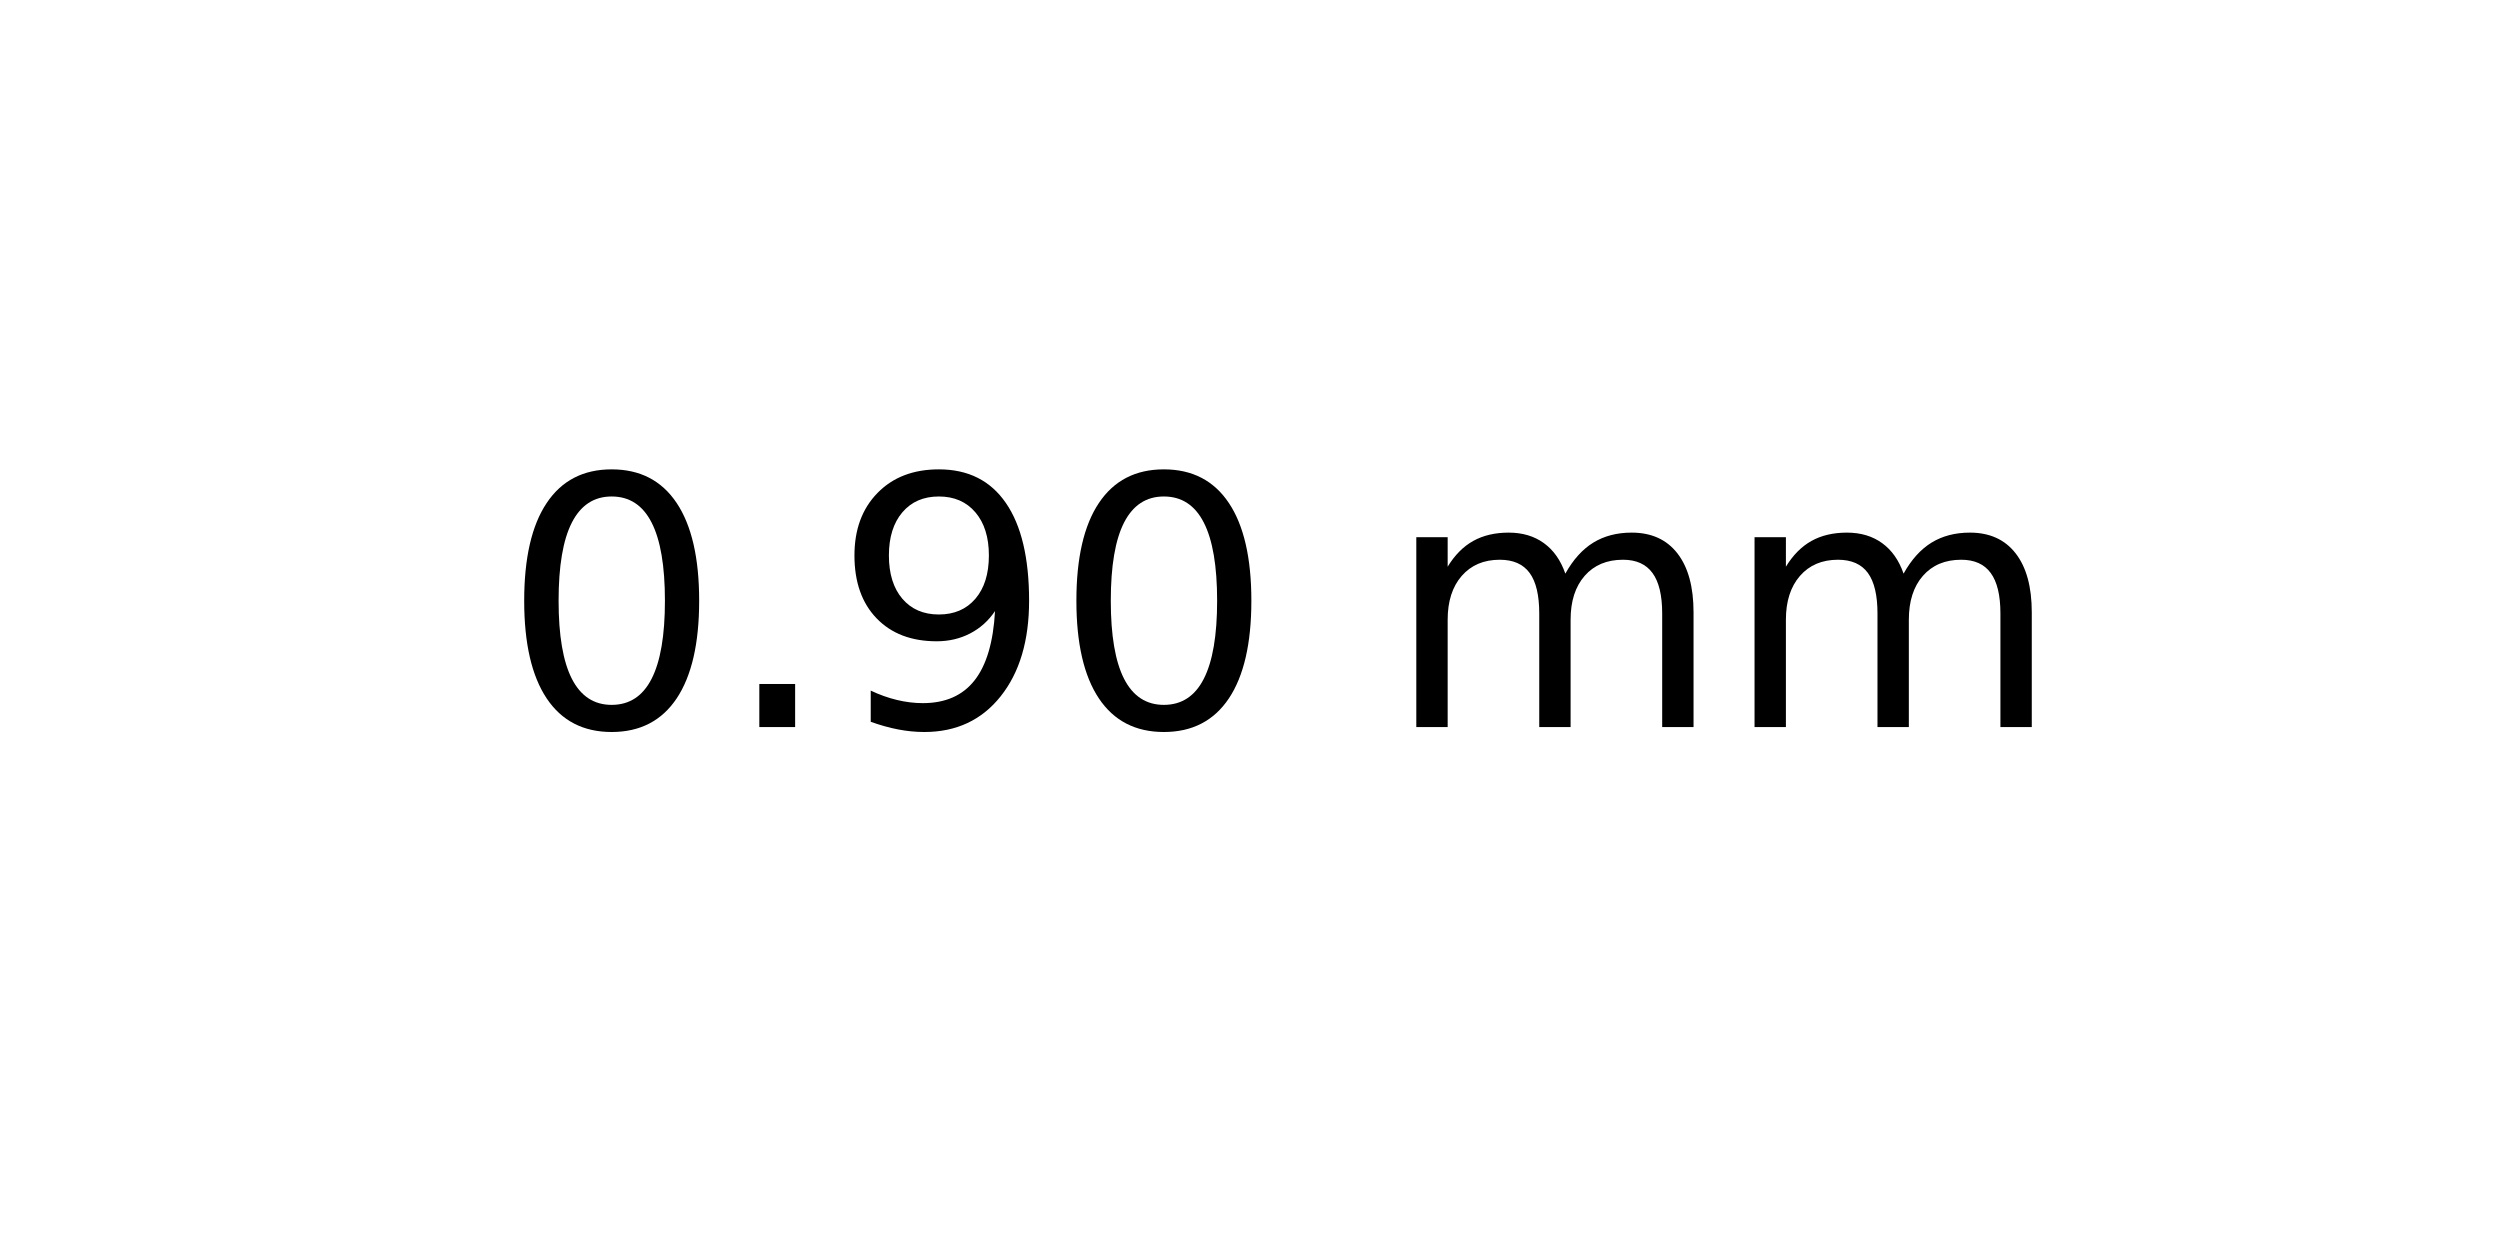
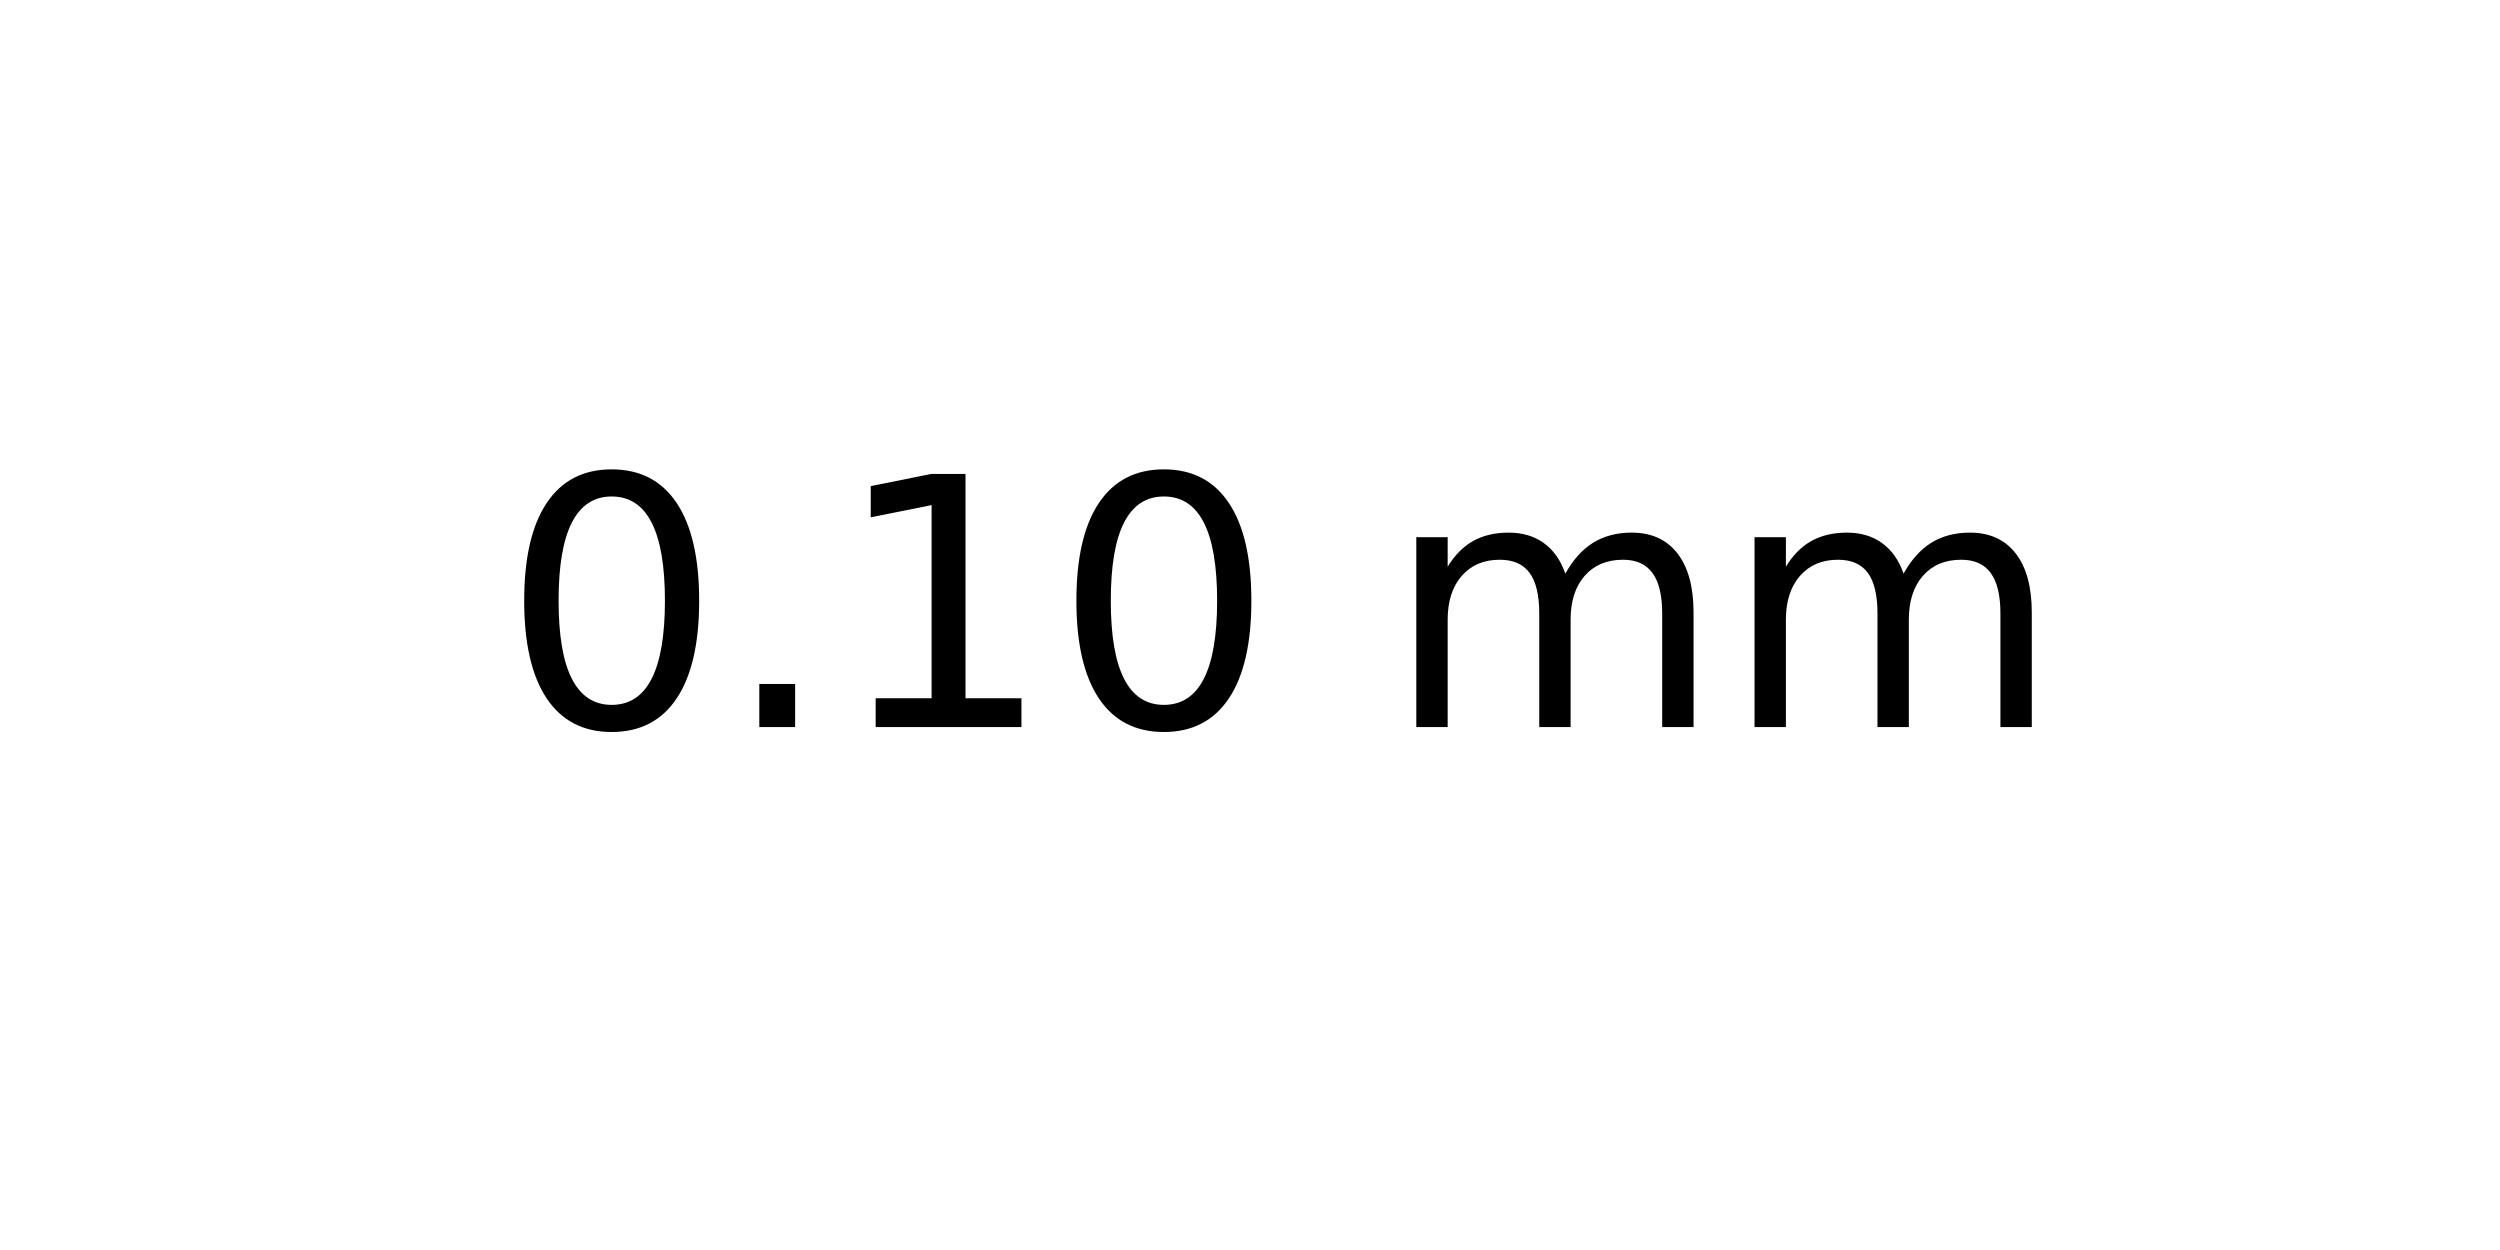
<svg xmlns="http://www.w3.org/2000/svg" xmlns:xlink="http://www.w3.org/1999/xlink" width="72pt" height="36pt" viewBox="0 0 72 36" version="1.1">
  <defs>
    <style type="text/css">*{stroke-linejoin: round; stroke-linecap: butt}</style>
  </defs>
  <g id="figure_1">
    <g id="axes_1">
      <g id="text_1">
        <g transform="translate(14.4375 20.93937) scale(0.1 -0.1)">
          <defs>
            <path id="DejaVuSans-30" d="M 2034 4250  Q 1547 4250 1301 3770  Q 1056 3291 1056 2328  Q 1056 1369 1301 889  Q 1547 409 2034 409  Q 2525 409 2770 889  Q 3016 1369 3016 2328  Q 3016 3291 2770 3770  Q 2525 4250 2034 4250  z M 2034 4750  Q 2819 4750 3233 4129  Q 3647 3509 3647 2328  Q 3647 1150 3233 529  Q 2819 -91 2034 -91  Q 1250 -91 836 529  Q 422 1150 422 2328  Q 422 3509 836 4129  Q 1250 4750 2034 4750  z " transform="scale(0.015625)" />
            <path id="DejaVuSans-2e" d="M 684 794  L 1344 794  L 1344 0  L 684 0  L 684 794  z " transform="scale(0.015625)" />
-             <path id="DejaVuSans-39" d="M 703 97  L 703 672  Q 941 559 1184 500  Q 1428 441 1663 441  Q 2288 441 2617 861  Q 2947 1281 2994 2138  Q 2813 1869 2534 1725  Q 2256 1581 1919 1581  Q 1219 1581 811 2004  Q 403 2428 403 3163  Q 403 3881 828 4315  Q 1253 4750 1959 4750  Q 2769 4750 3195 4129  Q 3622 3509 3622 2328  Q 3622 1225 3098 567  Q 2575 -91 1691 -91  Q 1453 -91 1209 -44  Q 966 3 703 97  z M 1959 2075  Q 2384 2075 2632 2365  Q 2881 2656 2881 3163  Q 2881 3666 2632 3958  Q 2384 4250 1959 4250  Q 1534 4250 1286 3958  Q 1038 3666 1038 3163  Q 1038 2656 1286 2365  Q 1534 2075 1959 2075  z " transform="scale(0.015625)" />
+             <path id="DejaVuSans-31" d="M 794 531  L 1825 531  L 1825 4091  L 703 3866  L 703 4441  L 1819 4666  L 2450 4666  L 2450 531  L 3481 531  L 3481 0  L 794 0  L 794 531  z " transform="scale(0.015625)" />
            <path id="DejaVuSans-20" transform="scale(0.015625)" />
            <path id="DejaVuSans-6d" d="M 3328 2828  Q 3544 3216 3844 3400  Q 4144 3584 4550 3584  Q 5097 3584 5394 3201  Q 5691 2819 5691 2113  L 5691 0  L 5113 0  L 5113 2094  Q 5113 2597 4934 2840  Q 4756 3084 4391 3084  Q 3944 3084 3684 2787  Q 3425 2491 3425 1978  L 3425 0  L 2847 0  L 2847 2094  Q 2847 2600 2669 2842  Q 2491 3084 2119 3084  Q 1678 3084 1418 2786  Q 1159 2488 1159 1978  L 1159 0  L 581 0  L 581 3500  L 1159 3500  L 1159 2956  Q 1356 3278 1631 3431  Q 1906 3584 2284 3584  Q 2666 3584 2933 3390  Q 3200 3197 3328 2828  z " transform="scale(0.015625)" />
          </defs>
          <use xlink:href="#DejaVuSans-30" />
          <use xlink:href="#DejaVuSans-2e" x="63.623" />
-           <use xlink:href="#DejaVuSans-39" x="95.41" />
+           <use xlink:href="#DejaVuSans-31" x="95.41" />
          <use xlink:href="#DejaVuSans-30" x="159.033" />
          <use xlink:href="#DejaVuSans-20" x="222.656" />
          <use xlink:href="#DejaVuSans-6d" x="254.443" />
          <use xlink:href="#DejaVuSans-6d" x="351.855" />
        </g>
      </g>
    </g>
  </g>
</svg>
